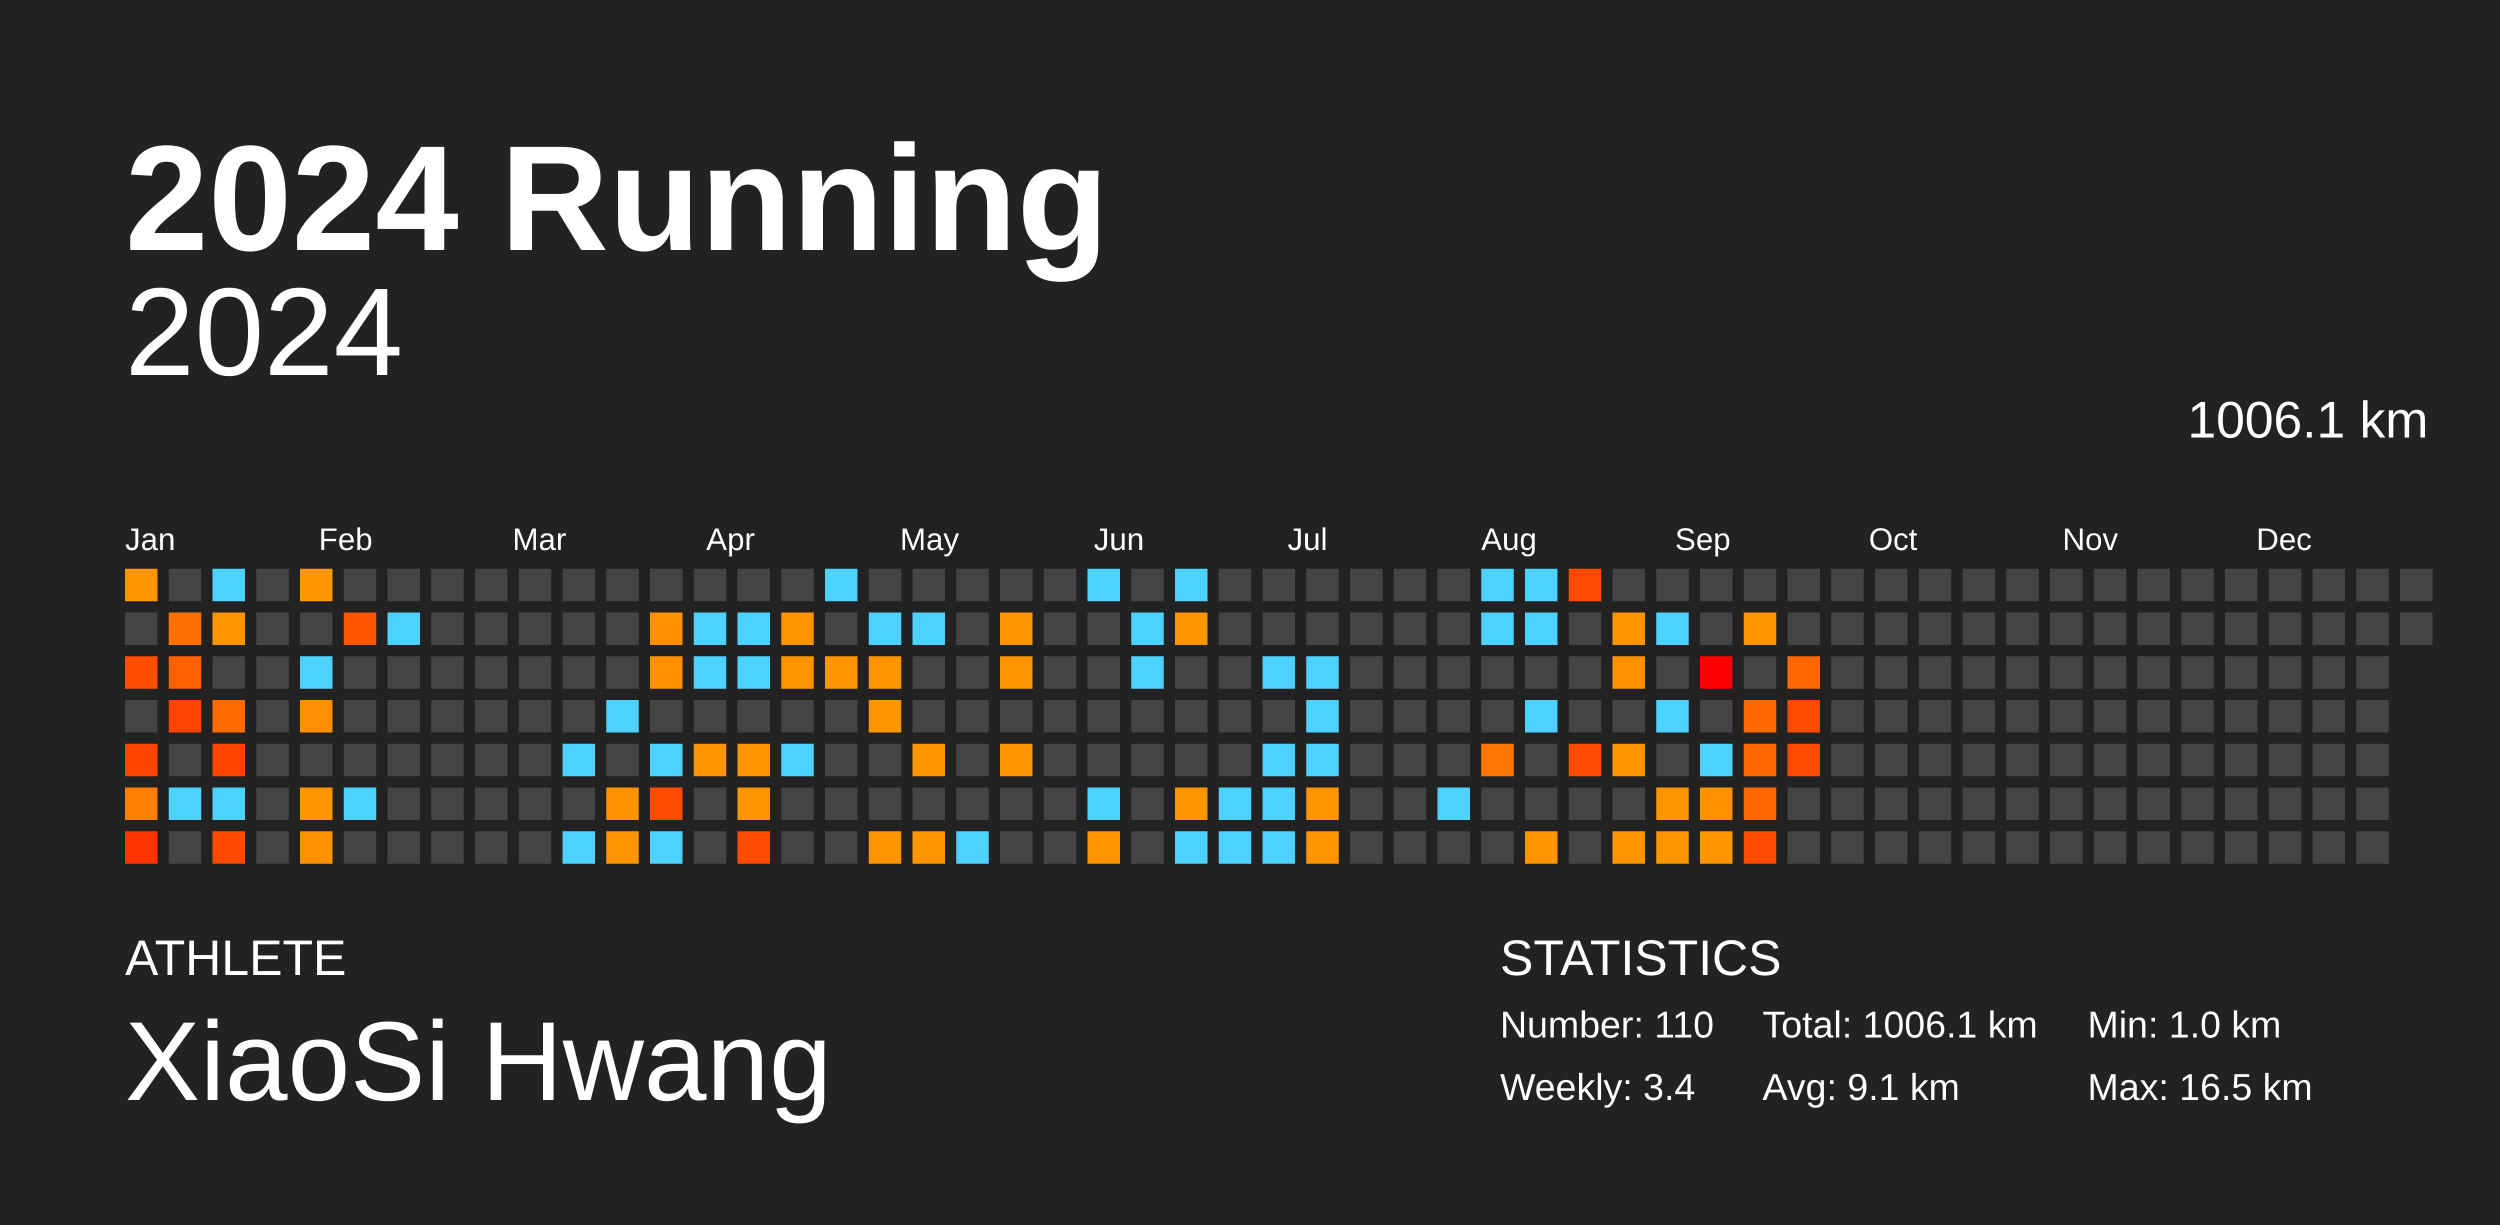
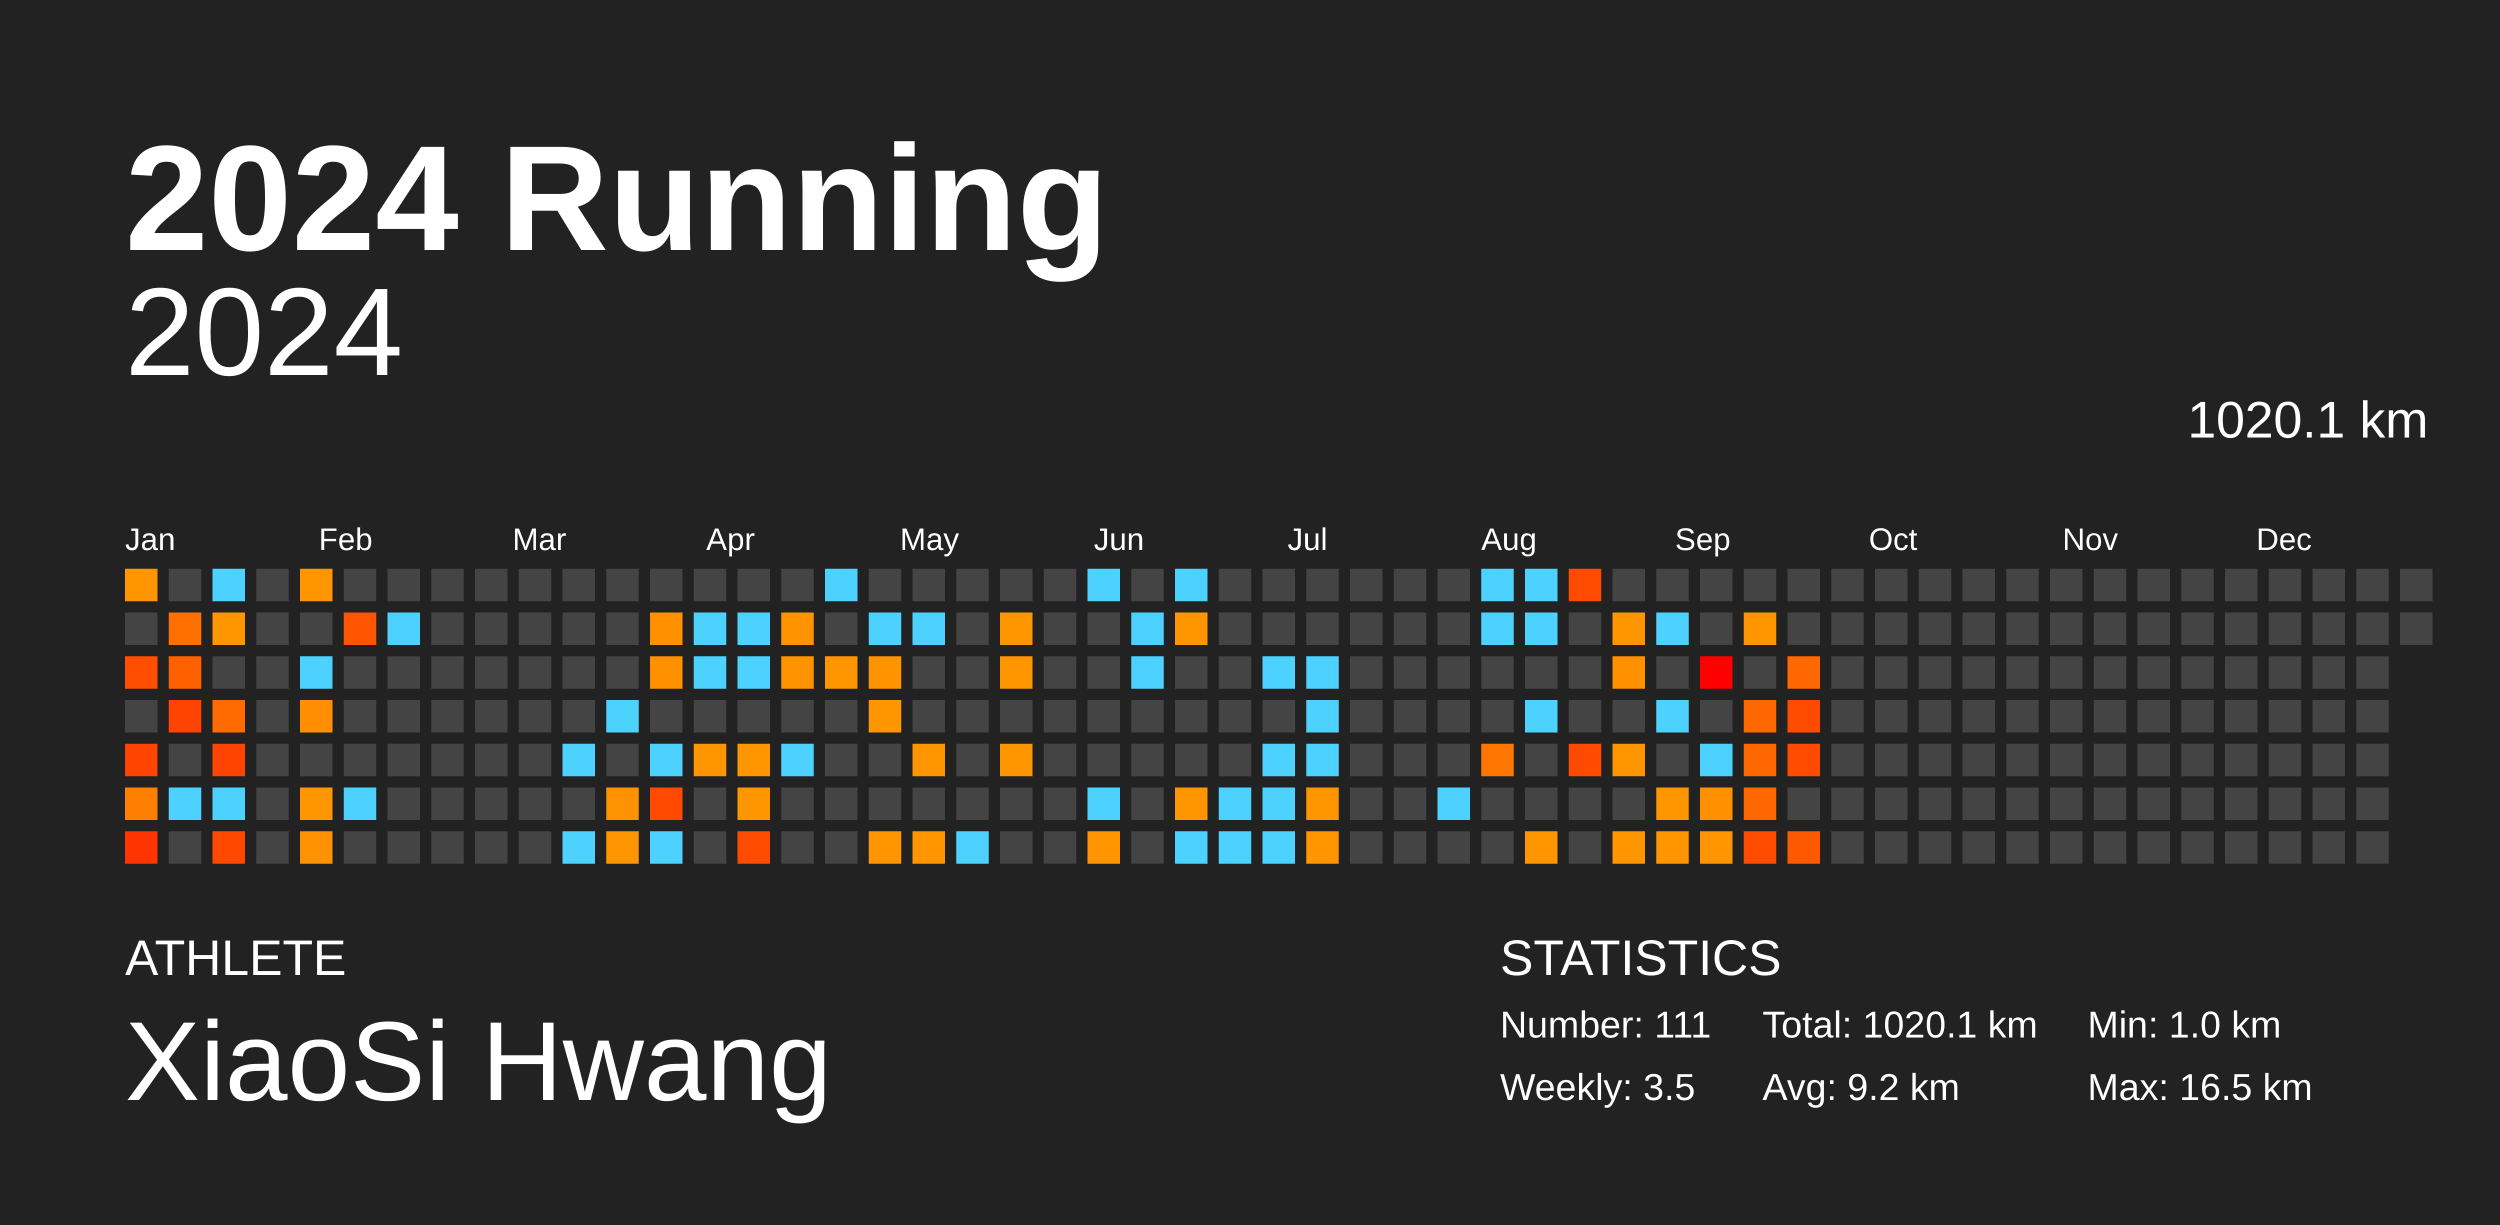
<svg xmlns="http://www.w3.org/2000/svg" baseProfile="full" height="98mm" version="1.1" viewBox="0,0,200,98" width="200mm">
  <defs />
  <rect fill="#222222" height="98" width="200" x="0" y="0" />
  <text fill="#FFFFFF" style="font-size:12px; font-family:Arial; font-weight:bold;" x="10" y="20">2024 Running</text>
  <text fill="#FFFFFF" style="font-size:4px; font-family:Arial" x="10" y="78">ATHLETE</text>
  <text fill="#FFFFFF" style="font-size:9px; font-family:Arial" x="10" y="88">XiaoSi Hwang</text>
  <text fill="#FFFFFF" style="font-size:4px; font-family:Arial" x="120" y="78">STATISTICS</text>
-   <text fill="#FFFFFF" style="font-size:3px; font-family:Arial" x="120" y="83">Number: 110</text>
-   <text fill="#FFFFFF" style="font-size:3px; font-family:Arial" x="120" y="88">Weekly: 3.4</text>
-   <text fill="#FFFFFF" style="font-size:3px; font-family:Arial" x="141" y="83">Total: 1006.1 km</text>
-   <text fill="#FFFFFF" style="font-size:3px; font-family:Arial" x="141" y="88">Avg: 9.1 km</text>
+   <text fill="#FFFFFF" style="font-size:3px; font-family:Arial" x="120" y="83">Number: 111</text>
+   <text fill="#FFFFFF" style="font-size:3px; font-family:Arial" x="120" y="88">Weekly: 3.5</text>
+   <text fill="#FFFFFF" style="font-size:3px; font-family:Arial" x="141" y="83">Total: 1020.1 km</text>
+   <text fill="#FFFFFF" style="font-size:3px; font-family:Arial" x="141" y="88">Avg: 9.2 km</text>
  <text fill="#FFFFFF" style="font-size:3px; font-family:Arial" x="167" y="83">Min: 1.0 km</text>
  <text fill="#FFFFFF" style="font-size:3px; font-family:Arial" x="167" y="88">Max: 16.5 km</text>
  <text alignment-baseline="hanging" fill="#FFFFFF" style="font-size:10.0px; font-family:Arial;" x="10" y="30">2024</text>
-   <text alignment-baseline="hanging" fill="#FFFFFF" style="font-size:4.125px; font-family:Arial;" x="175" y="35">1006.1 km</text>
+   <text alignment-baseline="hanging" fill="#FFFFFF" style="font-size:4.125px; font-family:Arial;" x="175" y="35">1020.1 km</text>
  <text fill="#FFFFFF" style="font-size:2.5px; font-family:Arial" x="10.0" y="44">Jan</text>
  <text fill="#FFFFFF" style="font-size:2.5px; font-family:Arial" x="25.5" y="44">Feb</text>
  <text fill="#FFFFFF" style="font-size:2.5px; font-family:Arial" x="41.0" y="44">Mar</text>
  <text fill="#FFFFFF" style="font-size:2.5px; font-family:Arial" x="56.5" y="44">Apr</text>
  <text fill="#FFFFFF" style="font-size:2.5px; font-family:Arial" x="72.0" y="44">May</text>
  <text fill="#FFFFFF" style="font-size:2.5px; font-family:Arial" x="87.5" y="44">Jun</text>
  <text fill="#FFFFFF" style="font-size:2.5px; font-family:Arial" x="103.0" y="44">Jul</text>
  <text fill="#FFFFFF" style="font-size:2.5px; font-family:Arial" x="118.5" y="44">Aug</text>
  <text fill="#FFFFFF" style="font-size:2.5px; font-family:Arial" x="134.0" y="44">Sep</text>
  <text fill="#FFFFFF" style="font-size:2.5px; font-family:Arial" x="149.5" y="44">Oct</text>
  <text fill="#FFFFFF" style="font-size:2.5px; font-family:Arial" x="165.0" y="44">Nov</text>
  <text fill="#FFFFFF" style="font-size:2.5px; font-family:Arial" x="180.5" y="44">Dec</text>
  <rect fill="#ff9500" height="2.6" width="2.6" x="10.0" y="45.5" />
  <rect fill="#444444" height="2.6" width="2.6" x="10.0" y="49.0" />
  <rect fill="#ff4e00" height="2.6" width="2.6" x="10.0" y="52.5" />
  <rect fill="#444444" height="2.6" width="2.6" x="10.0" y="56.0" />
  <rect fill="#ff4300" height="2.6" width="2.6" x="10.0" y="59.5" />
  <rect fill="#ff7f00" height="2.6" width="2.6" x="10.0" y="63.0" />
  <rect fill="#ff3400" height="2.6" width="2.6" x="10.0" y="66.5" />
  <rect fill="#444444" height="2.6" width="2.6" x="13.5" y="45.5" />
  <rect fill="#ff7000" height="2.6" width="2.6" x="13.5" y="49.0" />
  <rect fill="#ff6100" height="2.6" width="2.6" x="13.5" y="52.5" />
  <rect fill="#ff4300" height="2.6" width="2.6" x="13.5" y="56.0" />
  <rect fill="#444444" height="2.6" width="2.6" x="13.5" y="59.5" />
  <rect fill="#4dd2ff" height="2.6" width="2.6" x="13.5" y="63.0" />
  <rect fill="#444444" height="2.6" width="2.6" x="13.5" y="66.5" />
  <rect fill="#4dd2ff" height="2.6" width="2.6" x="17.0" y="45.5" />
  <rect fill="#ff9500" height="2.6" width="2.6" x="17.0" y="49.0" />
  <rect fill="#444444" height="2.6" width="2.6" x="17.0" y="52.5" />
  <rect fill="#ff6b00" height="2.6" width="2.6" x="17.0" y="56.0" />
  <rect fill="#ff4300" height="2.6" width="2.6" x="17.0" y="59.5" />
  <rect fill="#4dd2ff" height="2.6" width="2.6" x="17.0" y="63.0" />
  <rect fill="#ff4900" height="2.6" width="2.6" x="17.0" y="66.5" />
  <rect fill="#444444" height="2.6" width="2.6" x="20.5" y="45.5" />
  <rect fill="#444444" height="2.6" width="2.6" x="20.5" y="49.0" />
  <rect fill="#444444" height="2.6" width="2.6" x="20.5" y="52.5" />
  <rect fill="#444444" height="2.6" width="2.6" x="20.5" y="56.0" />
  <rect fill="#444444" height="2.6" width="2.6" x="20.5" y="59.5" />
  <rect fill="#444444" height="2.6" width="2.6" x="20.5" y="63.0" />
  <rect fill="#444444" height="2.6" width="2.6" x="20.5" y="66.5" />
  <rect fill="#ff9500" height="2.6" width="2.6" x="24.0" y="45.5" />
  <rect fill="#444444" height="2.6" width="2.6" x="24.0" y="49.0" />
  <rect fill="#4dd2ff" height="2.6" width="2.6" x="24.0" y="52.5" />
  <rect fill="#ff8f00" height="2.6" width="2.6" x="24.0" y="56.0" />
  <rect fill="#444444" height="2.6" width="2.6" x="24.0" y="59.5" />
  <rect fill="#ff9500" height="2.6" width="2.6" x="24.0" y="63.0" />
  <rect fill="#ff9200" height="2.6" width="2.6" x="24.0" y="66.5" />
  <rect fill="#444444" height="2.6" width="2.6" x="27.5" y="45.5" />
  <rect fill="#ff5500" height="2.6" width="2.6" x="27.5" y="49.0" />
  <rect fill="#444444" height="2.6" width="2.6" x="27.5" y="52.5" />
  <rect fill="#444444" height="2.6" width="2.6" x="27.5" y="56.0" />
  <rect fill="#444444" height="2.6" width="2.6" x="27.5" y="59.5" />
  <rect fill="#4dd2ff" height="2.6" width="2.6" x="27.5" y="63.0" />
  <rect fill="#444444" height="2.6" width="2.6" x="27.5" y="66.5" />
  <rect fill="#444444" height="2.6" width="2.6" x="31.0" y="45.5" />
  <rect fill="#4dd2ff" height="2.6" width="2.6" x="31.0" y="49.0" />
  <rect fill="#444444" height="2.6" width="2.6" x="31.0" y="52.5" />
  <rect fill="#444444" height="2.6" width="2.6" x="31.0" y="56.0" />
  <rect fill="#444444" height="2.6" width="2.6" x="31.0" y="59.5" />
  <rect fill="#444444" height="2.6" width="2.6" x="31.0" y="63.0" />
  <rect fill="#444444" height="2.6" width="2.6" x="31.0" y="66.5" />
  <rect fill="#444444" height="2.6" width="2.6" x="34.5" y="45.5" />
  <rect fill="#444444" height="2.6" width="2.6" x="34.5" y="49.0" />
  <rect fill="#444444" height="2.6" width="2.6" x="34.5" y="52.5" />
  <rect fill="#444444" height="2.6" width="2.6" x="34.5" y="56.0" />
  <rect fill="#444444" height="2.6" width="2.6" x="34.5" y="59.5" />
  <rect fill="#444444" height="2.6" width="2.6" x="34.5" y="63.0" />
  <rect fill="#444444" height="2.6" width="2.6" x="34.5" y="66.5" />
  <rect fill="#444444" height="2.6" width="2.6" x="38.0" y="45.5" />
  <rect fill="#444444" height="2.6" width="2.6" x="38.0" y="49.0" />
  <rect fill="#444444" height="2.6" width="2.6" x="38.0" y="52.5" />
  <rect fill="#444444" height="2.6" width="2.6" x="38.0" y="56.0" />
  <rect fill="#444444" height="2.6" width="2.6" x="38.0" y="59.5" />
  <rect fill="#444444" height="2.6" width="2.6" x="38.0" y="63.0" />
  <rect fill="#444444" height="2.6" width="2.6" x="38.0" y="66.5" />
  <rect fill="#444444" height="2.6" width="2.6" x="41.5" y="45.5" />
  <rect fill="#444444" height="2.6" width="2.6" x="41.5" y="49.0" />
  <rect fill="#444444" height="2.6" width="2.6" x="41.5" y="52.5" />
  <rect fill="#444444" height="2.6" width="2.6" x="41.5" y="56.0" />
  <rect fill="#444444" height="2.6" width="2.6" x="41.5" y="59.5" />
  <rect fill="#444444" height="2.6" width="2.6" x="41.5" y="63.0" />
  <rect fill="#444444" height="2.6" width="2.6" x="41.5" y="66.5" />
  <rect fill="#444444" height="2.6" width="2.6" x="45.0" y="45.5" />
  <rect fill="#444444" height="2.6" width="2.6" x="45.0" y="49.0" />
  <rect fill="#444444" height="2.6" width="2.6" x="45.0" y="52.5" />
  <rect fill="#444444" height="2.6" width="2.6" x="45.0" y="56.0" />
  <rect fill="#4dd2ff" height="2.6" width="2.6" x="45.0" y="59.5" />
  <rect fill="#444444" height="2.6" width="2.6" x="45.0" y="63.0" />
  <rect fill="#4dd2ff" height="2.6" width="2.6" x="45.0" y="66.5" />
  <rect fill="#444444" height="2.6" width="2.6" x="48.5" y="45.5" />
  <rect fill="#444444" height="2.6" width="2.6" x="48.5" y="49.0" />
  <rect fill="#444444" height="2.6" width="2.6" x="48.5" y="52.5" />
  <rect fill="#4dd2ff" height="2.6" width="2.6" x="48.5" y="56.0" />
  <rect fill="#444444" height="2.6" width="2.6" x="48.5" y="59.5" />
  <rect fill="#ff9200" height="2.6" width="2.6" x="48.5" y="63.0" />
  <rect fill="#ff9500" height="2.6" width="2.6" x="48.5" y="66.5" />
  <rect fill="#444444" height="2.6" width="2.6" x="52.0" y="45.5" />
  <rect fill="#ff9100" height="2.6" width="2.6" x="52.0" y="49.0" />
  <rect fill="#ff9000" height="2.6" width="2.6" x="52.0" y="52.5" />
  <rect fill="#444444" height="2.6" width="2.6" x="52.0" y="56.0" />
  <rect fill="#4dd2ff" height="2.6" width="2.6" x="52.0" y="59.5" />
  <rect fill="#ff4a00" height="2.6" width="2.6" x="52.0" y="63.0" />
  <rect fill="#4dd2ff" height="2.6" width="2.6" x="52.0" y="66.5" />
  <rect fill="#444444" height="2.6" width="2.6" x="55.5" y="45.5" />
  <rect fill="#4dd2ff" height="2.6" width="2.6" x="55.5" y="49.0" />
  <rect fill="#4dd2ff" height="2.6" width="2.6" x="55.5" y="52.5" />
  <rect fill="#444444" height="2.6" width="2.6" x="55.5" y="56.0" />
  <rect fill="#ff9500" height="2.6" width="2.6" x="55.5" y="59.5" />
  <rect fill="#444444" height="2.6" width="2.6" x="55.5" y="63.0" />
  <rect fill="#444444" height="2.6" width="2.6" x="55.5" y="66.5" />
  <rect fill="#444444" height="2.6" width="2.6" x="59.0" y="45.5" />
  <rect fill="#4dd2ff" height="2.6" width="2.6" x="59.0" y="49.0" />
  <rect fill="#4dd2ff" height="2.6" width="2.6" x="59.0" y="52.5" />
  <rect fill="#444444" height="2.6" width="2.6" x="59.0" y="56.0" />
  <rect fill="#ff9500" height="2.6" width="2.6" x="59.0" y="59.5" />
  <rect fill="#ff9500" height="2.6" width="2.6" x="59.0" y="63.0" />
  <rect fill="#ff4b00" height="2.6" width="2.6" x="59.0" y="66.5" />
  <rect fill="#444444" height="2.6" width="2.6" x="62.5" y="45.5" />
  <rect fill="#ff9400" height="2.6" width="2.6" x="62.5" y="49.0" />
  <rect fill="#ff9400" height="2.6" width="2.6" x="62.5" y="52.5" />
  <rect fill="#444444" height="2.6" width="2.6" x="62.5" y="56.0" />
  <rect fill="#4dd2ff" height="2.6" width="2.6" x="62.5" y="59.5" />
  <rect fill="#444444" height="2.6" width="2.6" x="62.5" y="63.0" />
  <rect fill="#444444" height="2.6" width="2.6" x="62.5" y="66.5" />
  <rect fill="#4dd2ff" height="2.6" width="2.6" x="66.0" y="45.5" />
  <rect fill="#444444" height="2.6" width="2.6" x="66.0" y="49.0" />
  <rect fill="#ff9500" height="2.6" width="2.6" x="66.0" y="52.5" />
  <rect fill="#444444" height="2.6" width="2.6" x="66.0" y="56.0" />
  <rect fill="#444444" height="2.6" width="2.6" x="66.0" y="59.5" />
  <rect fill="#444444" height="2.6" width="2.6" x="66.0" y="63.0" />
  <rect fill="#444444" height="2.6" width="2.6" x="66.0" y="66.5" />
  <rect fill="#444444" height="2.6" width="2.6" x="69.5" y="45.5" />
  <rect fill="#4dd2ff" height="2.6" width="2.6" x="69.5" y="49.0" />
  <rect fill="#ff9300" height="2.6" width="2.6" x="69.5" y="52.5" />
  <rect fill="#ff9500" height="2.6" width="2.6" x="69.5" y="56.0" />
  <rect fill="#444444" height="2.6" width="2.6" x="69.5" y="59.5" />
  <rect fill="#444444" height="2.6" width="2.6" x="69.5" y="63.0" />
  <rect fill="#ff9500" height="2.6" width="2.6" x="69.5" y="66.5" />
  <rect fill="#444444" height="2.6" width="2.6" x="73.0" y="45.5" />
  <rect fill="#4dd2ff" height="2.6" width="2.6" x="73.0" y="49.0" />
  <rect fill="#444444" height="2.6" width="2.6" x="73.0" y="52.5" />
  <rect fill="#444444" height="2.6" width="2.6" x="73.0" y="56.0" />
  <rect fill="#ff9500" height="2.6" width="2.6" x="73.0" y="59.5" />
  <rect fill="#444444" height="2.6" width="2.6" x="73.0" y="63.0" />
  <rect fill="#ff9500" height="2.6" width="2.6" x="73.0" y="66.5" />
  <rect fill="#444444" height="2.6" width="2.6" x="76.5" y="45.5" />
  <rect fill="#444444" height="2.6" width="2.6" x="76.5" y="49.0" />
  <rect fill="#444444" height="2.6" width="2.6" x="76.5" y="52.5" />
  <rect fill="#444444" height="2.6" width="2.6" x="76.5" y="56.0" />
  <rect fill="#444444" height="2.6" width="2.6" x="76.5" y="59.5" />
  <rect fill="#444444" height="2.6" width="2.6" x="76.5" y="63.0" />
  <rect fill="#4dd2ff" height="2.6" width="2.6" x="76.5" y="66.5" />
  <rect fill="#444444" height="2.6" width="2.6" x="80.0" y="45.5" />
  <rect fill="#ff9500" height="2.6" width="2.6" x="80.0" y="49.0" />
  <rect fill="#ff9500" height="2.6" width="2.6" x="80.0" y="52.5" />
  <rect fill="#444444" height="2.6" width="2.6" x="80.0" y="56.0" />
  <rect fill="#ff9500" height="2.6" width="2.6" x="80.0" y="59.5" />
  <rect fill="#444444" height="2.6" width="2.6" x="80.0" y="63.0" />
  <rect fill="#444444" height="2.6" width="2.6" x="80.0" y="66.5" />
  <rect fill="#444444" height="2.6" width="2.6" x="83.5" y="45.5" />
  <rect fill="#444444" height="2.6" width="2.6" x="83.5" y="49.0" />
  <rect fill="#444444" height="2.6" width="2.6" x="83.5" y="52.5" />
  <rect fill="#444444" height="2.6" width="2.6" x="83.5" y="56.0" />
  <rect fill="#444444" height="2.6" width="2.6" x="83.5" y="59.5" />
  <rect fill="#444444" height="2.6" width="2.6" x="83.5" y="63.0" />
  <rect fill="#444444" height="2.6" width="2.6" x="83.5" y="66.5" />
  <rect fill="#4dd2ff" height="2.6" width="2.6" x="87.0" y="45.5" />
  <rect fill="#444444" height="2.6" width="2.6" x="87.0" y="49.0" />
  <rect fill="#444444" height="2.6" width="2.6" x="87.0" y="52.5" />
  <rect fill="#444444" height="2.6" width="2.6" x="87.0" y="56.0" />
  <rect fill="#444444" height="2.6" width="2.6" x="87.0" y="59.5" />
  <rect fill="#4dd2ff" height="2.6" width="2.6" x="87.0" y="63.0" />
  <rect fill="#ff9500" height="2.6" width="2.6" x="87.0" y="66.5" />
  <rect fill="#444444" height="2.6" width="2.6" x="90.5" y="45.5" />
  <rect fill="#4dd2ff" height="2.6" width="2.6" x="90.5" y="49.0" />
  <rect fill="#4dd2ff" height="2.6" width="2.6" x="90.5" y="52.5" />
  <rect fill="#444444" height="2.6" width="2.6" x="90.5" y="56.0" />
  <rect fill="#444444" height="2.6" width="2.6" x="90.5" y="59.5" />
  <rect fill="#444444" height="2.6" width="2.6" x="90.5" y="63.0" />
  <rect fill="#444444" height="2.6" width="2.6" x="90.5" y="66.5" />
  <rect fill="#4dd2ff" height="2.6" width="2.6" x="94.0" y="45.5" />
  <rect fill="#ff9500" height="2.6" width="2.6" x="94.0" y="49.0" />
  <rect fill="#444444" height="2.6" width="2.6" x="94.0" y="52.5" />
  <rect fill="#444444" height="2.6" width="2.6" x="94.0" y="56.0" />
  <rect fill="#444444" height="2.6" width="2.6" x="94.0" y="59.5" />
  <rect fill="#ff9500" height="2.6" width="2.6" x="94.0" y="63.0" />
  <rect fill="#4dd2ff" height="2.6" width="2.6" x="94.0" y="66.5" />
  <rect fill="#444444" height="2.6" width="2.6" x="97.5" y="45.5" />
  <rect fill="#444444" height="2.6" width="2.6" x="97.5" y="49.0" />
  <rect fill="#444444" height="2.6" width="2.6" x="97.5" y="52.5" />
  <rect fill="#444444" height="2.6" width="2.6" x="97.5" y="56.0" />
  <rect fill="#444444" height="2.6" width="2.6" x="97.5" y="59.5" />
  <rect fill="#4dd2ff" height="2.6" width="2.6" x="97.5" y="63.0" />
  <rect fill="#4dd2ff" height="2.6" width="2.6" x="97.5" y="66.5" />
  <rect fill="#444444" height="2.6" width="2.6" x="101.0" y="45.5" />
  <rect fill="#444444" height="2.6" width="2.6" x="101.0" y="49.0" />
  <rect fill="#4dd2ff" height="2.6" width="2.6" x="101.0" y="52.5" />
  <rect fill="#444444" height="2.6" width="2.6" x="101.0" y="56.0" />
  <rect fill="#4dd2ff" height="2.6" width="2.6" x="101.0" y="59.5" />
  <rect fill="#4dd2ff" height="2.6" width="2.6" x="101.0" y="63.0" />
  <rect fill="#4dd2ff" height="2.6" width="2.6" x="101.0" y="66.5" />
  <rect fill="#444444" height="2.6" width="2.6" x="104.5" y="45.5" />
  <rect fill="#444444" height="2.6" width="2.6" x="104.5" y="49.0" />
  <rect fill="#4dd2ff" height="2.6" width="2.6" x="104.5" y="52.5" />
  <rect fill="#4dd2ff" height="2.6" width="2.6" x="104.5" y="56.0" />
  <rect fill="#4dd2ff" height="2.6" width="2.6" x="104.5" y="59.5" />
  <rect fill="#ff9500" height="2.6" width="2.6" x="104.5" y="63.0" />
  <rect fill="#ff9500" height="2.6" width="2.6" x="104.5" y="66.5" />
  <rect fill="#444444" height="2.6" width="2.6" x="108.0" y="45.5" />
  <rect fill="#444444" height="2.6" width="2.6" x="108.0" y="49.0" />
  <rect fill="#444444" height="2.6" width="2.6" x="108.0" y="52.5" />
  <rect fill="#444444" height="2.6" width="2.6" x="108.0" y="56.0" />
  <rect fill="#444444" height="2.6" width="2.6" x="108.0" y="59.5" />
  <rect fill="#444444" height="2.6" width="2.6" x="108.0" y="63.0" />
  <rect fill="#444444" height="2.6" width="2.6" x="108.0" y="66.5" />
  <rect fill="#444444" height="2.6" width="2.6" x="111.5" y="45.5" />
  <rect fill="#444444" height="2.6" width="2.6" x="111.5" y="49.0" />
  <rect fill="#444444" height="2.6" width="2.6" x="111.5" y="52.5" />
  <rect fill="#444444" height="2.6" width="2.6" x="111.5" y="56.0" />
  <rect fill="#444444" height="2.6" width="2.6" x="111.5" y="59.5" />
  <rect fill="#444444" height="2.6" width="2.6" x="111.5" y="63.0" />
  <rect fill="#444444" height="2.6" width="2.6" x="111.5" y="66.5" />
  <rect fill="#444444" height="2.6" width="2.6" x="115.0" y="45.5" />
  <rect fill="#444444" height="2.6" width="2.6" x="115.0" y="49.0" />
  <rect fill="#444444" height="2.6" width="2.6" x="115.0" y="52.5" />
  <rect fill="#444444" height="2.6" width="2.6" x="115.0" y="56.0" />
  <rect fill="#444444" height="2.6" width="2.6" x="115.0" y="59.5" />
  <rect fill="#4dd2ff" height="2.6" width="2.6" x="115.0" y="63.0" />
  <rect fill="#444444" height="2.6" width="2.6" x="115.0" y="66.5" />
  <rect fill="#4dd2ff" height="2.6" width="2.6" x="118.5" y="45.5" />
  <rect fill="#4dd2ff" height="2.6" width="2.6" x="118.5" y="49.0" />
  <rect fill="#444444" height="2.6" width="2.6" x="118.5" y="52.5" />
  <rect fill="#444444" height="2.6" width="2.6" x="118.5" y="56.0" />
  <rect fill="#ff7700" height="2.6" width="2.6" x="118.5" y="59.5" />
  <rect fill="#444444" height="2.6" width="2.6" x="118.5" y="63.0" />
  <rect fill="#444444" height="2.6" width="2.6" x="118.5" y="66.5" />
  <rect fill="#4dd2ff" height="2.6" width="2.6" x="122.0" y="45.5" />
  <rect fill="#4dd2ff" height="2.6" width="2.6" x="122.0" y="49.0" />
  <rect fill="#444444" height="2.6" width="2.6" x="122.0" y="52.5" />
  <rect fill="#4dd2ff" height="2.6" width="2.6" x="122.0" y="56.0" />
  <rect fill="#444444" height="2.6" width="2.6" x="122.0" y="59.5" />
  <rect fill="#444444" height="2.6" width="2.6" x="122.0" y="63.0" />
  <rect fill="#ff9500" height="2.6" width="2.6" x="122.0" y="66.5" />
  <rect fill="#ff4b00" height="2.6" width="2.6" x="125.5" y="45.5" />
  <rect fill="#444444" height="2.6" width="2.6" x="125.5" y="49.0" />
  <rect fill="#444444" height="2.6" width="2.6" x="125.5" y="52.5" />
  <rect fill="#444444" height="2.6" width="2.6" x="125.5" y="56.0" />
  <rect fill="#ff4a00" height="2.6" width="2.6" x="125.5" y="59.5" />
  <rect fill="#444444" height="2.6" width="2.6" x="125.5" y="63.0" />
  <rect fill="#444444" height="2.6" width="2.6" x="125.5" y="66.5" />
  <rect fill="#444444" height="2.6" width="2.6" x="129.0" y="45.5" />
  <rect fill="#ff9500" height="2.6" width="2.6" x="129.0" y="49.0" />
  <rect fill="#ff9100" height="2.6" width="2.6" x="129.0" y="52.5" />
  <rect fill="#444444" height="2.6" width="2.6" x="129.0" y="56.0" />
  <rect fill="#ff9500" height="2.6" width="2.6" x="129.0" y="59.5" />
  <rect fill="#444444" height="2.6" width="2.6" x="129.0" y="63.0" />
  <rect fill="#ff9500" height="2.6" width="2.6" x="129.0" y="66.5" />
  <rect fill="#444444" height="2.6" width="2.6" x="132.5" y="45.5" />
  <rect fill="#4dd2ff" height="2.6" width="2.6" x="132.5" y="49.0" />
  <rect fill="#444444" height="2.6" width="2.6" x="132.5" y="52.5" />
  <rect fill="#4dd2ff" height="2.6" width="2.6" x="132.5" y="56.0" />
  <rect fill="#444444" height="2.6" width="2.6" x="132.5" y="59.5" />
  <rect fill="#ff9500" height="2.6" width="2.6" x="132.5" y="63.0" />
  <rect fill="#ff9500" height="2.6" width="2.6" x="132.5" y="66.5" />
  <rect fill="#444444" height="2.6" width="2.6" x="136.0" y="45.5" />
  <rect fill="#444444" height="2.6" width="2.6" x="136.0" y="49.0" />
  <rect fill="red" height="2.6" width="2.6" x="136.0" y="52.5" />
  <rect fill="#444444" height="2.6" width="2.6" x="136.0" y="56.0" />
  <rect fill="#4dd2ff" height="2.6" width="2.6" x="136.0" y="59.5" />
  <rect fill="#ff9000" height="2.6" width="2.6" x="136.0" y="63.0" />
  <rect fill="#ff9500" height="2.6" width="2.6" x="136.0" y="66.5" />
  <rect fill="#444444" height="2.6" width="2.6" x="139.5" y="45.5" />
  <rect fill="#ff9500" height="2.6" width="2.6" x="139.5" y="49.0" />
  <rect fill="#444444" height="2.6" width="2.6" x="139.5" y="52.5" />
  <rect fill="#ff6800" height="2.6" width="2.6" x="139.5" y="56.0" />
  <rect fill="#ff6800" height="2.6" width="2.6" x="139.5" y="59.5" />
  <rect fill="#ff6800" height="2.6" width="2.6" x="139.5" y="63.0" />
  <rect fill="#ff4b00" height="2.6" width="2.6" x="139.5" y="66.5" />
  <rect fill="#444444" height="2.6" width="2.6" x="143.0" y="45.5" />
  <rect fill="#444444" height="2.6" width="2.6" x="143.0" y="49.0" />
  <rect fill="#ff6800" height="2.6" width="2.6" x="143.0" y="52.5" />
  <rect fill="#ff4b00" height="2.6" width="2.6" x="143.0" y="56.0" />
  <rect fill="#ff4b00" height="2.6" width="2.6" x="143.0" y="59.5" />
  <rect fill="#444444" height="2.6" width="2.6" x="143.0" y="63.0" />
-   <rect fill="#444444" height="2.6" width="2.6" x="143.0" y="66.5" />
+   <rect fill="#ff5900" height="2.6" width="2.6" x="143.0" y="66.5" />
  <rect fill="#444444" height="2.6" width="2.6" x="146.5" y="45.5" />
  <rect fill="#444444" height="2.6" width="2.6" x="146.5" y="49.0" />
  <rect fill="#444444" height="2.6" width="2.6" x="146.5" y="52.5" />
  <rect fill="#444444" height="2.6" width="2.6" x="146.5" y="56.0" />
  <rect fill="#444444" height="2.6" width="2.6" x="146.5" y="59.5" />
  <rect fill="#444444" height="2.6" width="2.6" x="146.5" y="63.0" />
  <rect fill="#444444" height="2.6" width="2.6" x="146.5" y="66.5" />
  <rect fill="#444444" height="2.6" width="2.6" x="150.0" y="45.5" />
  <rect fill="#444444" height="2.6" width="2.6" x="150.0" y="49.0" />
  <rect fill="#444444" height="2.6" width="2.6" x="150.0" y="52.5" />
  <rect fill="#444444" height="2.6" width="2.6" x="150.0" y="56.0" />
  <rect fill="#444444" height="2.6" width="2.6" x="150.0" y="59.5" />
  <rect fill="#444444" height="2.6" width="2.6" x="150.0" y="63.0" />
  <rect fill="#444444" height="2.6" width="2.6" x="150.0" y="66.5" />
  <rect fill="#444444" height="2.6" width="2.6" x="153.5" y="45.5" />
  <rect fill="#444444" height="2.6" width="2.6" x="153.5" y="49.0" />
  <rect fill="#444444" height="2.6" width="2.6" x="153.5" y="52.5" />
  <rect fill="#444444" height="2.6" width="2.6" x="153.5" y="56.0" />
  <rect fill="#444444" height="2.6" width="2.6" x="153.5" y="59.5" />
  <rect fill="#444444" height="2.6" width="2.6" x="153.5" y="63.0" />
  <rect fill="#444444" height="2.6" width="2.6" x="153.5" y="66.5" />
  <rect fill="#444444" height="2.6" width="2.6" x="157.0" y="45.5" />
  <rect fill="#444444" height="2.6" width="2.6" x="157.0" y="49.0" />
  <rect fill="#444444" height="2.6" width="2.6" x="157.0" y="52.5" />
  <rect fill="#444444" height="2.6" width="2.6" x="157.0" y="56.0" />
  <rect fill="#444444" height="2.6" width="2.6" x="157.0" y="59.5" />
  <rect fill="#444444" height="2.6" width="2.6" x="157.0" y="63.0" />
  <rect fill="#444444" height="2.6" width="2.6" x="157.0" y="66.5" />
  <rect fill="#444444" height="2.6" width="2.6" x="160.5" y="45.5" />
  <rect fill="#444444" height="2.6" width="2.6" x="160.5" y="49.0" />
  <rect fill="#444444" height="2.6" width="2.6" x="160.5" y="52.5" />
  <rect fill="#444444" height="2.6" width="2.6" x="160.5" y="56.0" />
  <rect fill="#444444" height="2.6" width="2.6" x="160.5" y="59.5" />
  <rect fill="#444444" height="2.6" width="2.6" x="160.5" y="63.0" />
  <rect fill="#444444" height="2.6" width="2.6" x="160.5" y="66.5" />
  <rect fill="#444444" height="2.6" width="2.6" x="164.0" y="45.5" />
  <rect fill="#444444" height="2.6" width="2.6" x="164.0" y="49.0" />
  <rect fill="#444444" height="2.6" width="2.6" x="164.0" y="52.5" />
  <rect fill="#444444" height="2.6" width="2.6" x="164.0" y="56.0" />
  <rect fill="#444444" height="2.6" width="2.6" x="164.0" y="59.5" />
  <rect fill="#444444" height="2.6" width="2.6" x="164.0" y="63.0" />
  <rect fill="#444444" height="2.6" width="2.6" x="164.0" y="66.5" />
  <rect fill="#444444" height="2.6" width="2.6" x="167.5" y="45.5" />
  <rect fill="#444444" height="2.6" width="2.6" x="167.5" y="49.0" />
  <rect fill="#444444" height="2.6" width="2.6" x="167.5" y="52.5" />
  <rect fill="#444444" height="2.6" width="2.6" x="167.5" y="56.0" />
  <rect fill="#444444" height="2.6" width="2.6" x="167.5" y="59.5" />
  <rect fill="#444444" height="2.6" width="2.6" x="167.5" y="63.0" />
  <rect fill="#444444" height="2.6" width="2.6" x="167.5" y="66.5" />
  <rect fill="#444444" height="2.6" width="2.6" x="171.0" y="45.5" />
  <rect fill="#444444" height="2.6" width="2.6" x="171.0" y="49.0" />
  <rect fill="#444444" height="2.6" width="2.6" x="171.0" y="52.5" />
  <rect fill="#444444" height="2.6" width="2.6" x="171.0" y="56.0" />
  <rect fill="#444444" height="2.6" width="2.6" x="171.0" y="59.5" />
  <rect fill="#444444" height="2.6" width="2.6" x="171.0" y="63.0" />
  <rect fill="#444444" height="2.6" width="2.6" x="171.0" y="66.5" />
  <rect fill="#444444" height="2.6" width="2.6" x="174.5" y="45.5" />
  <rect fill="#444444" height="2.6" width="2.6" x="174.5" y="49.0" />
  <rect fill="#444444" height="2.6" width="2.6" x="174.5" y="52.5" />
  <rect fill="#444444" height="2.6" width="2.6" x="174.5" y="56.0" />
  <rect fill="#444444" height="2.6" width="2.6" x="174.5" y="59.5" />
  <rect fill="#444444" height="2.6" width="2.6" x="174.5" y="63.0" />
  <rect fill="#444444" height="2.6" width="2.6" x="174.5" y="66.5" />
  <rect fill="#444444" height="2.6" width="2.6" x="178.0" y="45.5" />
  <rect fill="#444444" height="2.6" width="2.6" x="178.0" y="49.0" />
  <rect fill="#444444" height="2.6" width="2.6" x="178.0" y="52.5" />
  <rect fill="#444444" height="2.6" width="2.6" x="178.0" y="56.0" />
  <rect fill="#444444" height="2.6" width="2.6" x="178.0" y="59.5" />
  <rect fill="#444444" height="2.6" width="2.6" x="178.0" y="63.0" />
  <rect fill="#444444" height="2.6" width="2.6" x="178.0" y="66.5" />
  <rect fill="#444444" height="2.6" width="2.6" x="181.5" y="45.5" />
  <rect fill="#444444" height="2.6" width="2.6" x="181.5" y="49.0" />
  <rect fill="#444444" height="2.6" width="2.6" x="181.5" y="52.5" />
  <rect fill="#444444" height="2.6" width="2.6" x="181.5" y="56.0" />
  <rect fill="#444444" height="2.6" width="2.6" x="181.5" y="59.5" />
  <rect fill="#444444" height="2.6" width="2.6" x="181.5" y="63.0" />
  <rect fill="#444444" height="2.6" width="2.6" x="181.5" y="66.5" />
  <rect fill="#444444" height="2.6" width="2.6" x="185.0" y="45.5" />
  <rect fill="#444444" height="2.6" width="2.6" x="185.0" y="49.0" />
  <rect fill="#444444" height="2.6" width="2.6" x="185.0" y="52.5" />
  <rect fill="#444444" height="2.6" width="2.6" x="185.0" y="56.0" />
  <rect fill="#444444" height="2.6" width="2.6" x="185.0" y="59.5" />
  <rect fill="#444444" height="2.6" width="2.6" x="185.0" y="63.0" />
  <rect fill="#444444" height="2.6" width="2.6" x="185.0" y="66.5" />
  <rect fill="#444444" height="2.6" width="2.6" x="188.5" y="45.5" />
  <rect fill="#444444" height="2.6" width="2.6" x="188.5" y="49.0" />
  <rect fill="#444444" height="2.6" width="2.6" x="188.5" y="52.5" />
  <rect fill="#444444" height="2.6" width="2.6" x="188.5" y="56.0" />
  <rect fill="#444444" height="2.6" width="2.6" x="188.5" y="59.5" />
  <rect fill="#444444" height="2.6" width="2.6" x="188.5" y="63.0" />
  <rect fill="#444444" height="2.6" width="2.6" x="188.5" y="66.5" />
  <rect fill="#444444" height="2.6" width="2.6" x="192.0" y="45.5" />
  <rect fill="#444444" height="2.6" width="2.6" x="192.0" y="49.0" />
</svg>
